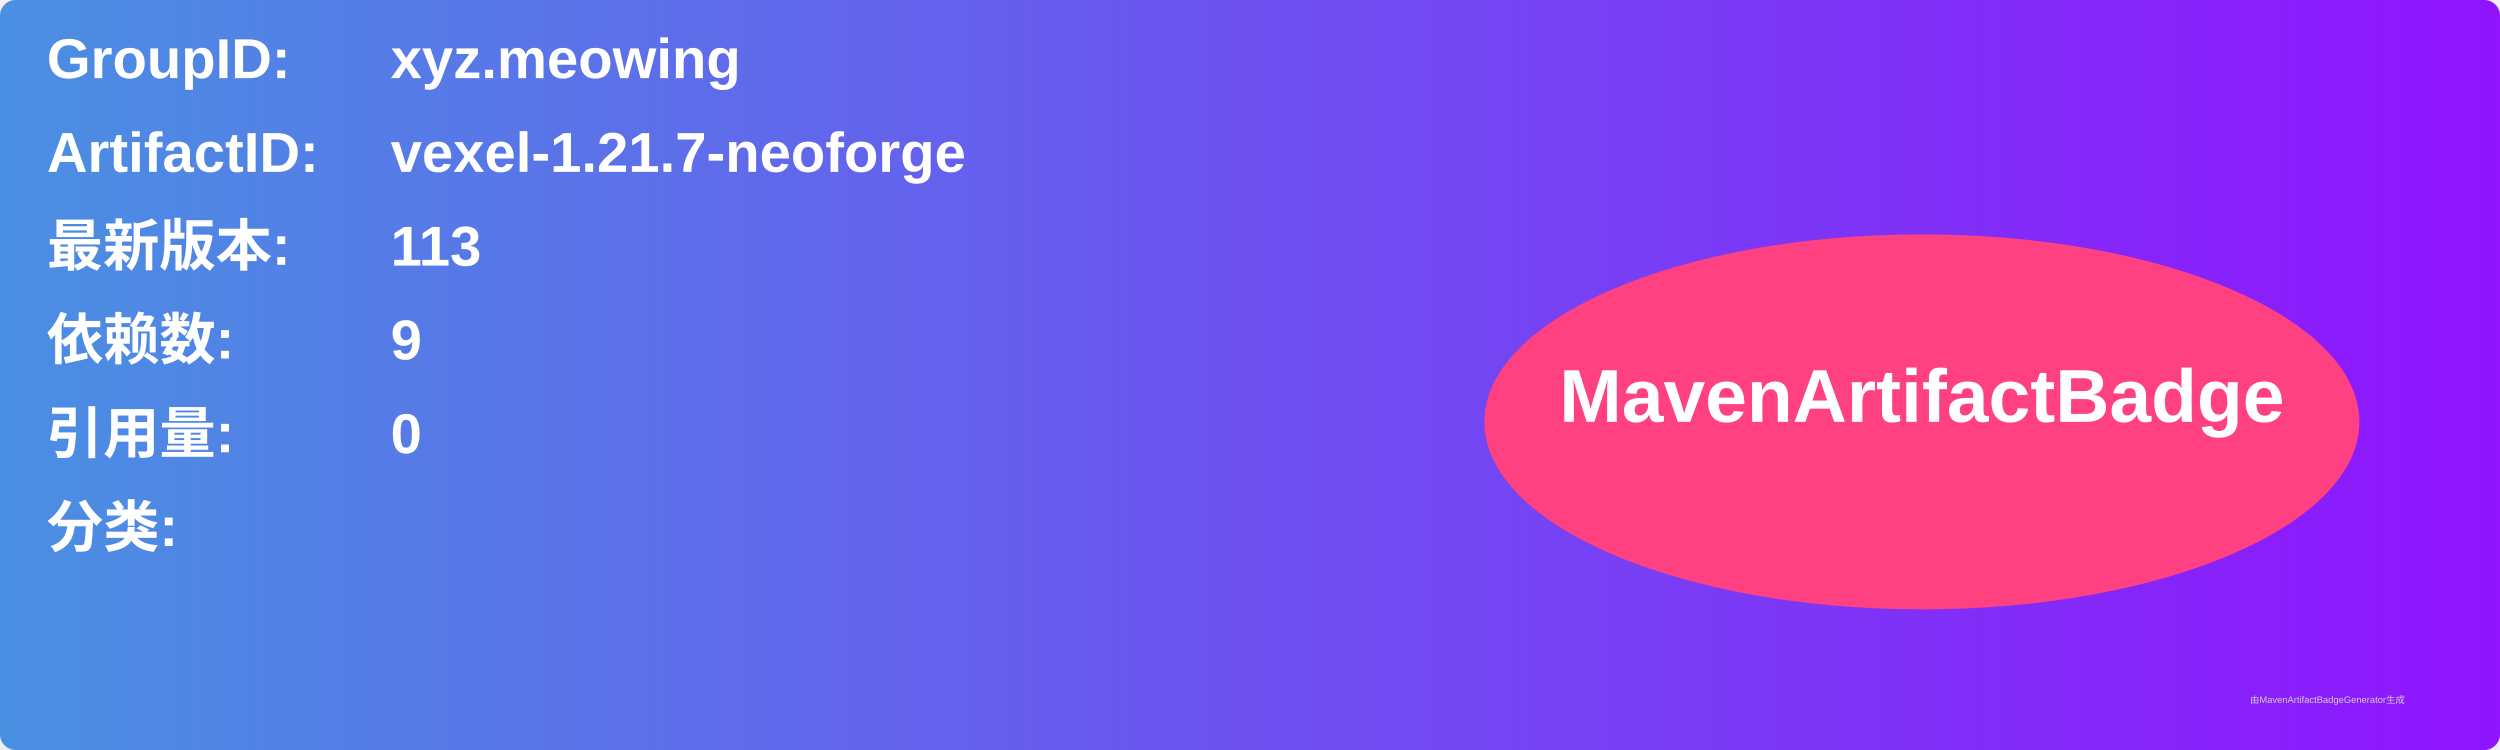
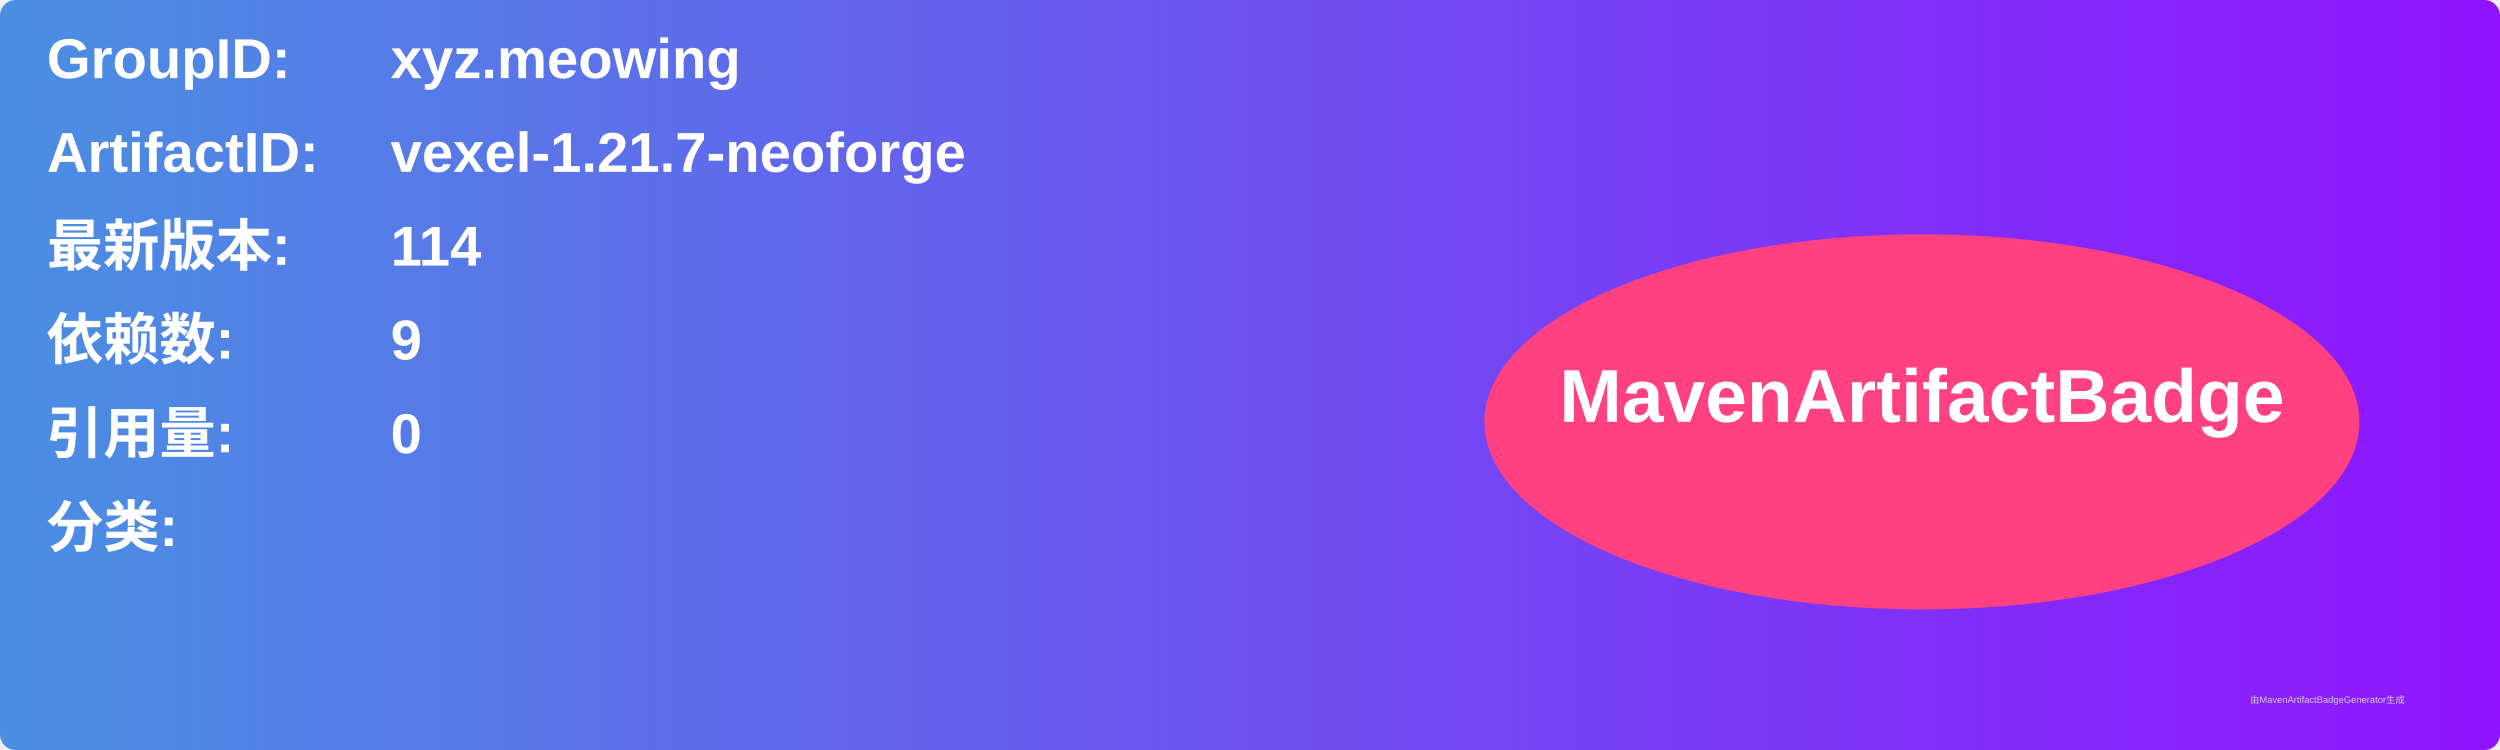
<svg xmlns="http://www.w3.org/2000/svg" width="800" height="240" viewBox="0 0 800 240">
  <linearGradient id="grad" x1="0%" y1="0%" x2="100%" y2="0%">
    <stop offset="0%" stop-color="#4a90e2" />
    <stop offset="100%" stop-color="#9013fe" />
  </linearGradient>
  <rect width="100%" height="100%" rx="5" ry="5" fill="url(#grad)" />
  <g transform="translate(15, 15)">
    <text x="0" y="10" font-family="Arial" font-size="18" fill="white" font-weight="bold" width="260">GroupID:</text>
    <text x="110" y="10" font-family="Arial" font-size="18" fill="white" font-weight="bold" width="460">xyz.meowing</text>
    <text x="0" y="40" font-family="Arial" font-size="18" fill="white" font-weight="bold" width="260">ArtifactID:</text>
    <text x="110" y="40" font-family="Arial" font-size="18" fill="white" font-weight="bold" width="460">vexel-1.21.7-neoforge</text>
    <text x="0" y="70" font-family="Arial" font-size="18" fill="white" font-weight="bold">最新版本:</text>
    <text x="110" y="70" font-family="Arial" font-size="18" fill="white" font-weight="bold">
-       <tspan font-weight="bold">113</tspan>
+       <tspan font-weight="bold">114</tspan>
    </text>
    <text x="0" y="100" font-family="Arial" font-size="18" fill="white" font-weight="bold">依赖数: </text>
    <text x="110" y="100" font-family="Arial" font-size="18" fill="white">
      <tspan font-weight="bold">9</tspan>
    </text>
    <text x="0" y="130" font-family="Arial" font-size="18" fill="white" font-weight="bold">引用量: </text>
    <text x="110" y="130" font-family="Arial" font-size="18" fill="white">
      <tspan font-weight="bold">0</tspan>
    </text>
    <text x="0" y="160" font-family="Arial" font-size="18" fill="white" font-weight="bold">分类:</text>
    <text x="10" y="190" font-family="Arial" font-size="10" fill="white">
      <tspan font-weight="bold" />
    </text>
    <ellipse cx="600" cy="120" rx="140" ry="60" fill="#ff4081" />
    <text x="600" y="120" text-anchor="middle" font-family="Arial" font-size="24" fill="white" font-weight="bold">MavenArtifactBadge</text>
  </g>
  <text x="720" y="225" font-family="Arial" font-size="3" fill="#d0d0d0">由MavenArtifactBadgeGenerator生成</text>
</svg>
